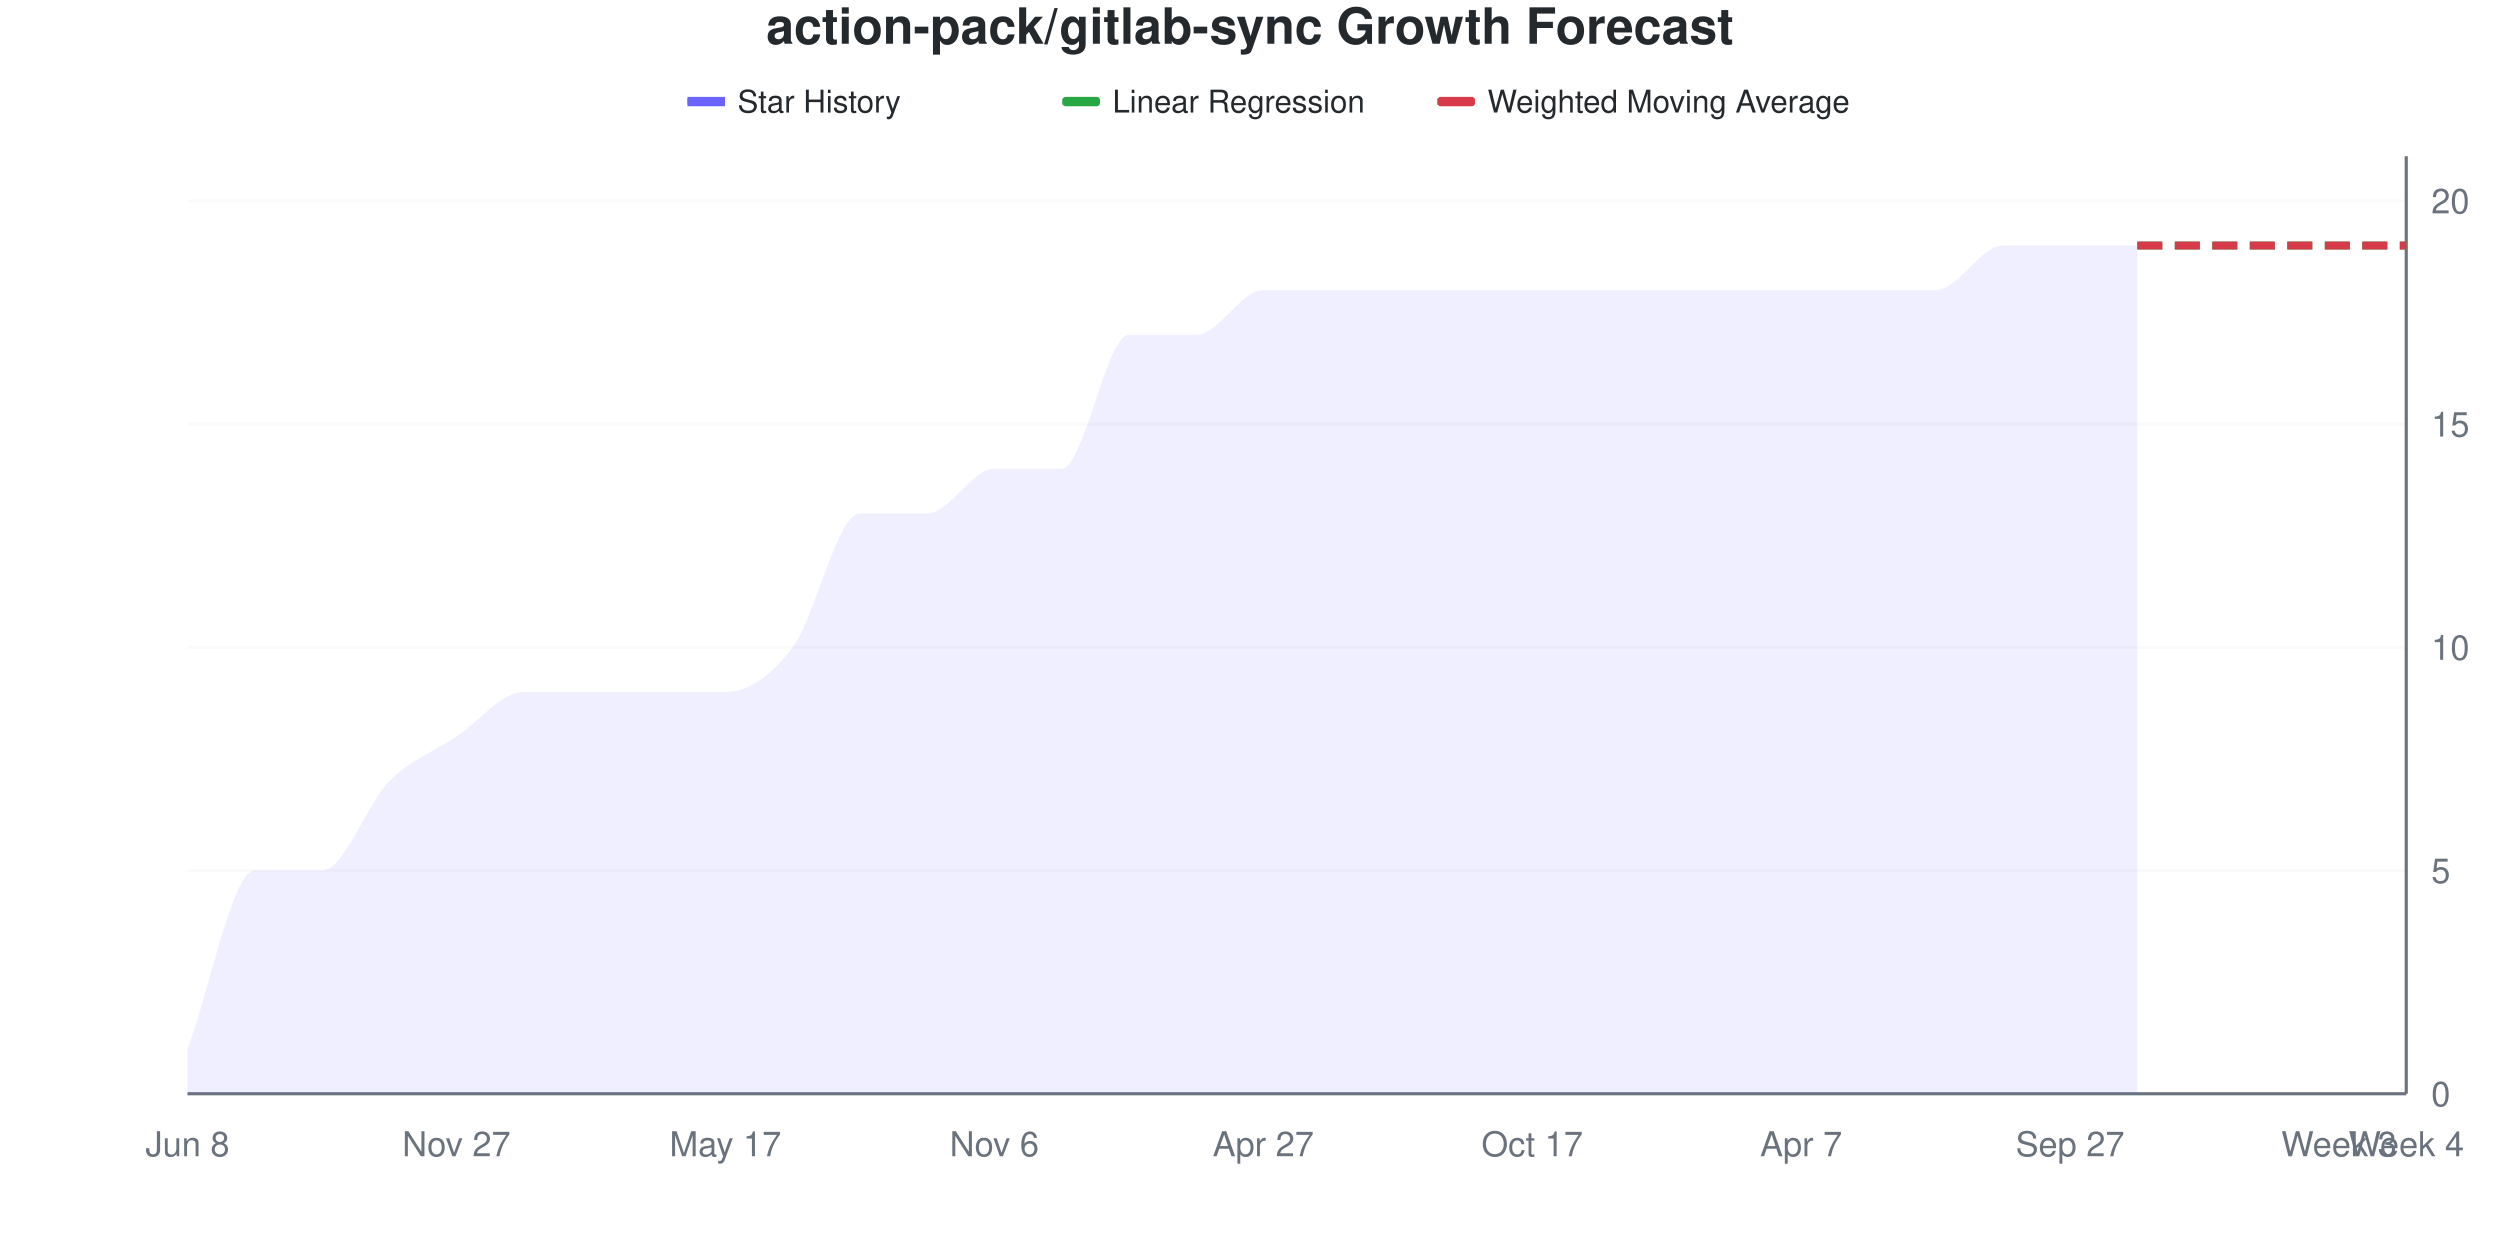
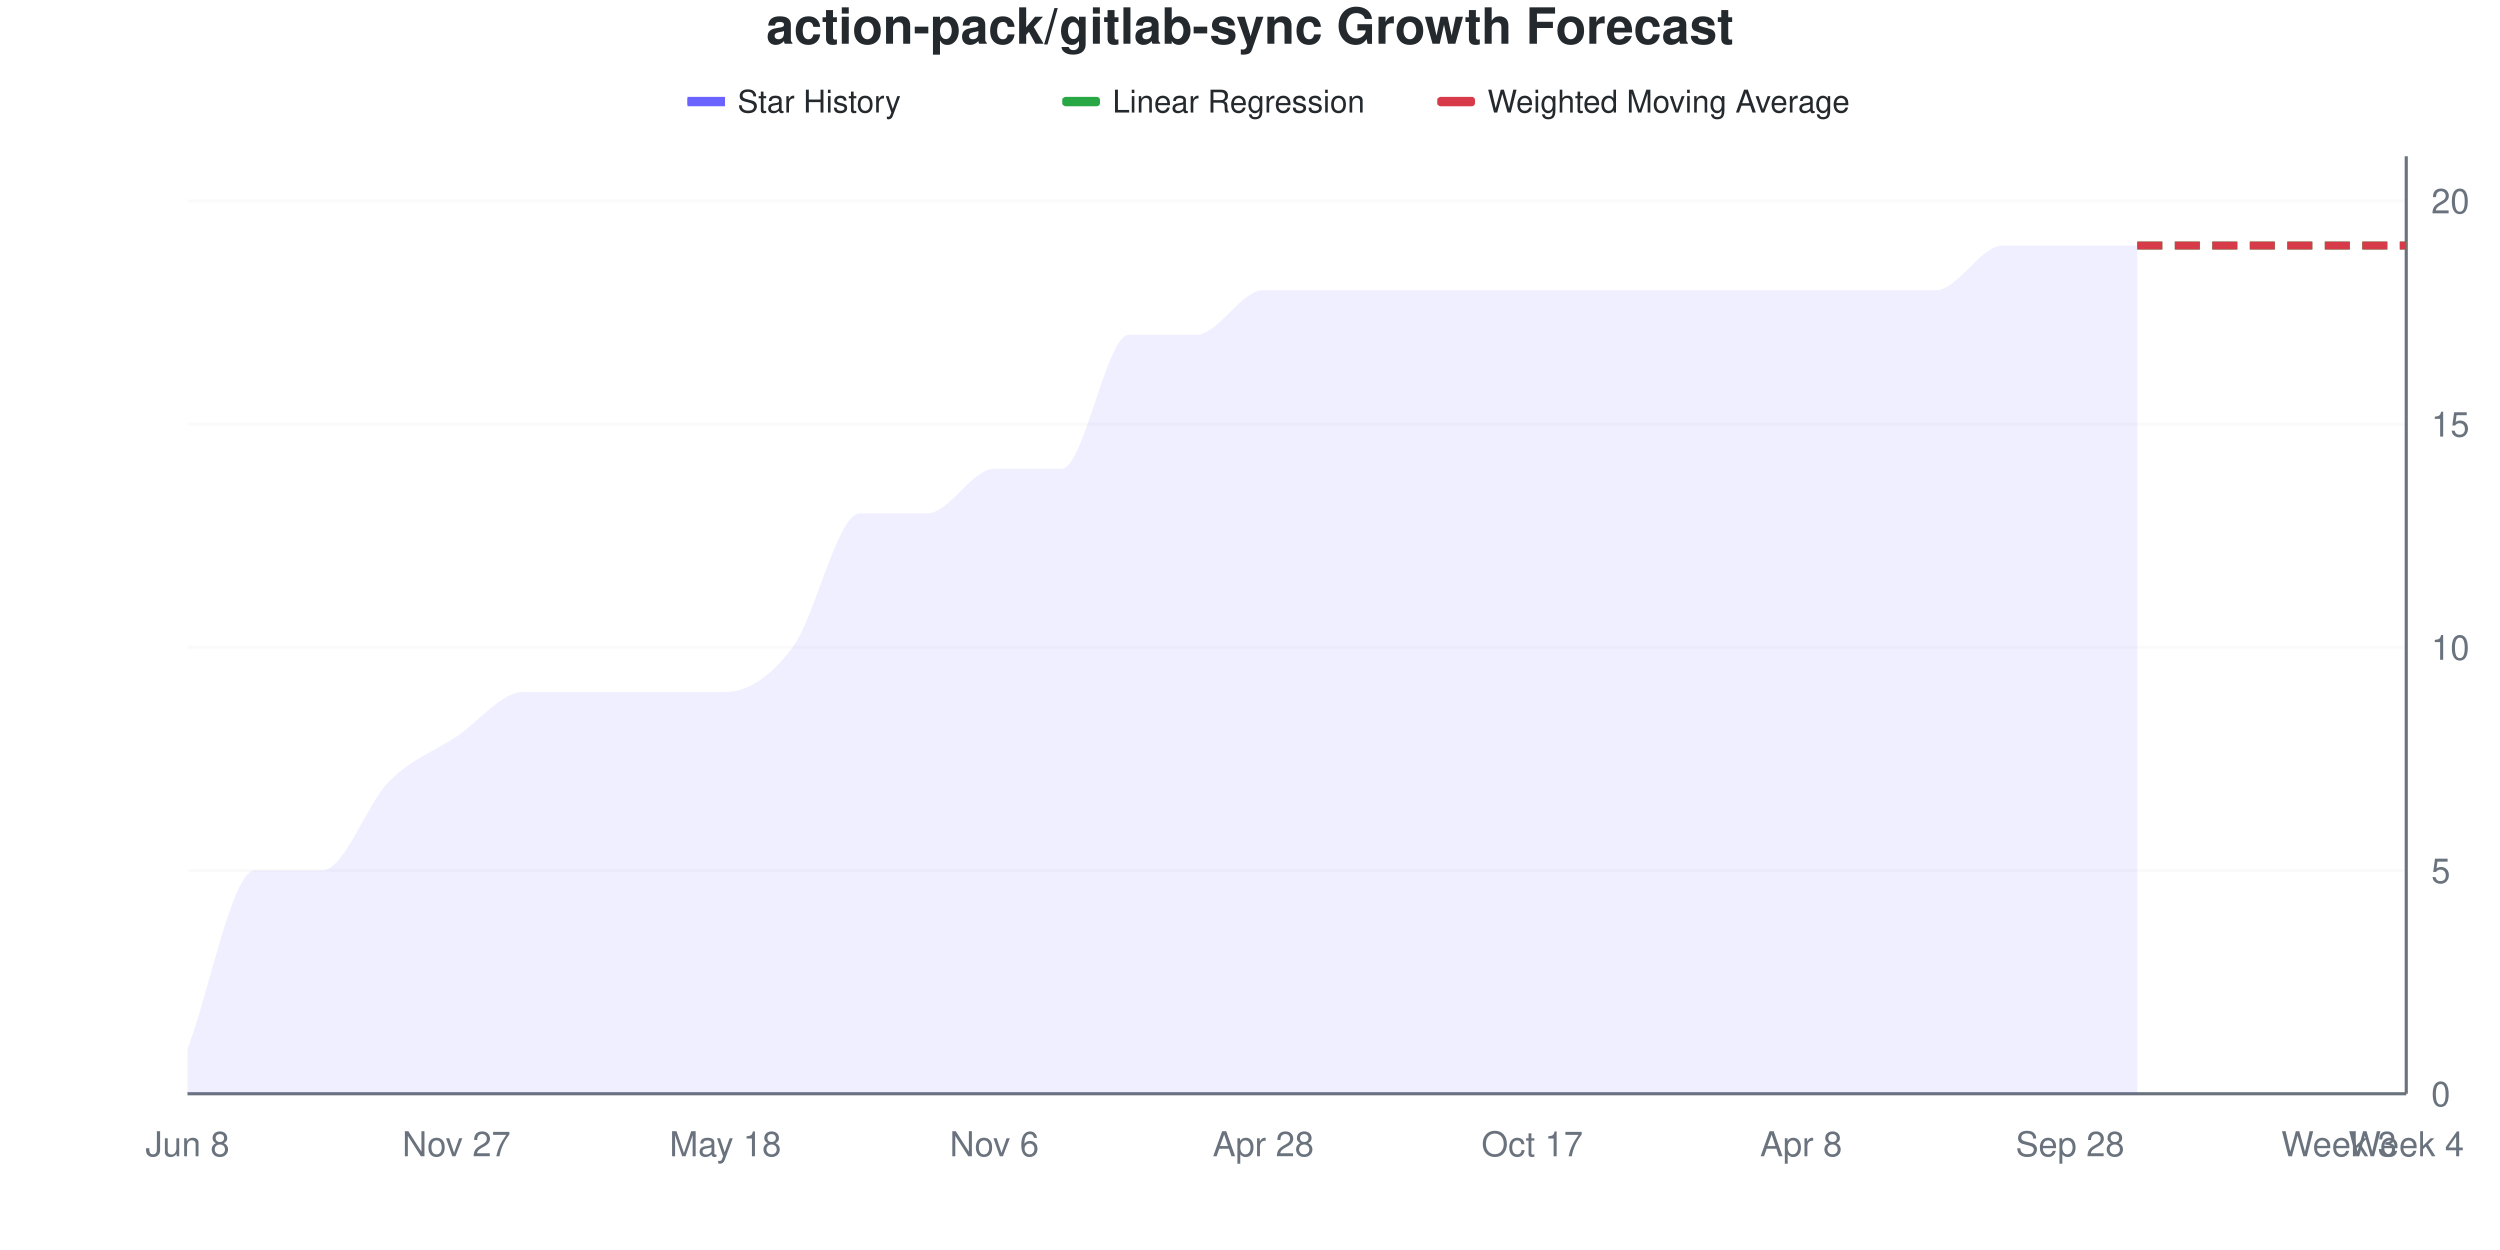
<svg xmlns="http://www.w3.org/2000/svg" viewBox="0 0 800 400" width="800" height="400">
  <style>
    @keyframes drawLine {
      to { stroke-dashoffset: 0; }
    }
    @keyframes fadeInPoint {
      from { opacity: 0; }
      to { opacity: 1; }
    }
    .data-line-0 {
      stroke-dasharray: 1157;
      stroke-dashoffset: 1157;
      animation: drawLine 2s ease-out forwards;
    }
    .data-point {
      opacity: 0;
      animation: fadeInPoint 0.5s ease-out forwards;
    }
    .chart-bg { fill: #fff; }
    .chart-text { fill: #24292e; }
    .chart-muted { fill: #6a737d; }
    .chart-grid { stroke: #eee; }
    .chart-axis { stroke: #6a737d; }
    @media (prefers-color-scheme: dark) {
      .chart-bg { fill: #0d1117; }
      .chart-text { fill: #e6edf3; }
      .chart-muted { fill: #8b949e; }
      .chart-grid { stroke: #21262d; }
      .chart-axis { stroke: #8b949e; }
    }
  </style>
  <rect width="800" height="400" class="chart-bg" />
  <text x="400" y="14" text-anchor="middle" class="chart-text" font-size="16" font-weight="bold" font-family="-apple-system, BlinkMacSystemFont, 'Segoe UI', Helvetica, Arial, sans-serif">action-pack/gitlab-sync Growth Forecast</text>
  <g class="legend">
    <rect x="220" y="31" width="12" height="3" fill="#6b63ff" />
    <line x1="220" y1="32.5" x2="232" y2="32.5" stroke="#6b63ff" stroke-width="2" />
    <text x="236" y="36" class="chart-text" font-size="10" font-family="-apple-system, BlinkMacSystemFont, 'Segoe UI', Helvetica, Arial, sans-serif">Star History</text>
    <rect x="340" y="31" width="12" height="3" fill="#28a745" rx="1" />
    <line x1="340" y1="32.5" x2="352" y2="32.5" stroke="#28a745" stroke-width="2" stroke-dasharray="4,2" />
    <text x="356" y="36" class="chart-text" font-size="10" font-family="-apple-system, BlinkMacSystemFont, 'Segoe UI', Helvetica, Arial, sans-serif">Linear Regression</text>
    <rect x="460" y="31" width="12" height="3" fill="#d73a49" rx="1" />
    <line x1="460" y1="32.5" x2="472" y2="32.5" stroke="#d73a49" stroke-width="2" stroke-dasharray="4,2" />
    <text x="476" y="36" class="chart-text" font-size="10" font-family="-apple-system, BlinkMacSystemFont, 'Segoe UI', Helvetica, Arial, sans-serif">Weighted Moving Average</text>
  </g>
  <g class="grid">
    <line x1="60" y1="350" x2="770" y2="350" class="chart-grid" stroke-opacity="0.3" />
    <text x="778" y="354" text-anchor="start" class="chart-muted" font-size="11" font-family="-apple-system, BlinkMacSystemFont, 'Segoe UI', Helvetica, Arial, sans-serif">0</text>
    <line x1="60" y1="278.571" x2="770" y2="278.571" class="chart-grid" stroke-opacity="0.3" />
    <text x="778" y="282.571" text-anchor="start" class="chart-muted" font-size="11" font-family="-apple-system, BlinkMacSystemFont, 'Segoe UI', Helvetica, Arial, sans-serif">5</text>
    <line x1="60" y1="207.143" x2="770" y2="207.143" class="chart-grid" stroke-opacity="0.3" />
    <text x="778" y="211.143" text-anchor="start" class="chart-muted" font-size="11" font-family="-apple-system, BlinkMacSystemFont, 'Segoe UI', Helvetica, Arial, sans-serif">10</text>
    <line x1="60" y1="135.714" x2="770" y2="135.714" class="chart-grid" stroke-opacity="0.3" />
    <text x="778" y="139.714" text-anchor="start" class="chart-muted" font-size="11" font-family="-apple-system, BlinkMacSystemFont, 'Segoe UI', Helvetica, Arial, sans-serif">15</text>
    <line x1="60" y1="64.286" x2="770" y2="64.286" class="chart-grid" stroke-opacity="0.3" />
    <text x="778" y="68.286" text-anchor="start" class="chart-muted" font-size="11" font-family="-apple-system, BlinkMacSystemFont, 'Segoe UI', Helvetica, Arial, sans-serif">20</text>
  </g>
  <g class="milestones">
    
  </g>
  <g class="x-axis">
    <text x="60" y="370" text-anchor="middle" class="chart-muted" font-size="11" font-family="-apple-system, BlinkMacSystemFont, 'Segoe UI', Helvetica, Arial, sans-serif">Jun 8</text>
    <text x="146.061" y="370" text-anchor="middle" class="chart-muted" font-size="11" font-family="-apple-system, BlinkMacSystemFont, 'Segoe UI', Helvetica, Arial, sans-serif">Nov 27</text>
-     <text x="232.121" y="370" text-anchor="middle" class="chart-muted" font-size="11" font-family="-apple-system, BlinkMacSystemFont, 'Segoe UI', Helvetica, Arial, sans-serif">May 17</text>
+     <text x="232.121" y="370" text-anchor="middle" class="chart-muted" font-size="11" font-family="-apple-system, BlinkMacSystemFont, 'Segoe UI', Helvetica, Arial, sans-serif">May 18</text>
    <text x="318.182" y="370" text-anchor="middle" class="chart-muted" font-size="11" font-family="-apple-system, BlinkMacSystemFont, 'Segoe UI', Helvetica, Arial, sans-serif">Nov 6</text>
-     <text x="404.242" y="370" text-anchor="middle" class="chart-muted" font-size="11" font-family="-apple-system, BlinkMacSystemFont, 'Segoe UI', Helvetica, Arial, sans-serif">Apr 27</text>
+     <text x="404.242" y="370" text-anchor="middle" class="chart-muted" font-size="11" font-family="-apple-system, BlinkMacSystemFont, 'Segoe UI', Helvetica, Arial, sans-serif">Apr 28</text>
    <text x="490.303" y="370" text-anchor="middle" class="chart-muted" font-size="11" font-family="-apple-system, BlinkMacSystemFont, 'Segoe UI', Helvetica, Arial, sans-serif">Oct 17</text>
-     <text x="576.364" y="370" text-anchor="middle" class="chart-muted" font-size="11" font-family="-apple-system, BlinkMacSystemFont, 'Segoe UI', Helvetica, Arial, sans-serif">Apr 7</text>
-     <text x="662.424" y="370" text-anchor="middle" class="chart-muted" font-size="11" font-family="-apple-system, BlinkMacSystemFont, 'Segoe UI', Helvetica, Arial, sans-serif">Sep 27</text>
+     <text x="576.364" y="370" text-anchor="middle" class="chart-muted" font-size="11" font-family="-apple-system, BlinkMacSystemFont, 'Segoe UI', Helvetica, Arial, sans-serif">Apr 8</text>
+     <text x="662.424" y="370" text-anchor="middle" class="chart-muted" font-size="11" font-family="-apple-system, BlinkMacSystemFont, 'Segoe UI', Helvetica, Arial, sans-serif">Sep 28</text>
    <text x="748.485" y="370" text-anchor="middle" class="chart-muted" font-size="11" font-family="-apple-system, BlinkMacSystemFont, 'Segoe UI', Helvetica, Arial, sans-serif">Week 3</text>
    <text x="770" y="370" text-anchor="middle" class="chart-muted" font-size="11" font-family="-apple-system, BlinkMacSystemFont, 'Segoe UI', Helvetica, Arial, sans-serif">Week 4</text>
  </g>
  <line x1="770" y1="50" x2="770" y2="350" class="chart-axis" stroke-width="1" />
  <line x1="60" y1="350" x2="770" y2="350" class="chart-axis" stroke-width="1" />
  <path d="M60,350 L60,335.714 C67.172,316.667 74.343,278.571 81.515,278.571 C88.687,278.571 95.859,278.571 103.03,278.571 C110.202,278.571 117.374,257.143 124.545,250 C131.717,242.857 138.889,240.476 146.061,235.714 C153.232,230.952 160.404,221.429 167.576,221.429 C174.747,221.429 181.919,221.429 189.091,221.429 C196.263,221.429 203.434,221.429 210.606,221.429 C217.778,221.429 224.949,221.429 232.121,221.429 C239.293,221.429 246.465,216.667 253.636,207.143 C260.808,197.619 267.98,164.286 275.152,164.286 C282.323,164.286 289.495,164.286 296.667,164.286 C303.838,164.286 311.01,150 318.182,150 C325.354,150 332.525,150 339.697,150 C346.869,150 354.04,107.143 361.212,107.143 C368.384,107.143 375.556,107.143 382.727,107.143 C389.899,107.143 397.071,92.857 404.242,92.857 C411.414,92.857 418.586,92.857 425.758,92.857 C432.929,92.857 440.101,92.857 447.273,92.857 C454.444,92.857 461.616,92.857 468.788,92.857 C475.96,92.857 483.131,92.857 490.303,92.857 C497.475,92.857 504.646,92.857 511.818,92.857 C518.99,92.857 526.162,92.857 533.333,92.857 C540.505,92.857 547.677,92.857 554.848,92.857 C562.02,92.857 569.192,92.857 576.364,92.857 C583.535,92.857 590.707,92.857 597.879,92.857 C605.051,92.857 612.222,92.857 619.394,92.857 C626.566,92.857 633.737,78.571 640.909,78.571 C648.081,78.571 655.253,78.571 662.424,78.571 C669.596,78.571 676.768,78.571 683.939,78.571 L683.939,350 L60,350 Z" fill="#6b63ff" fill-opacity="0.1" />
  <path d="M60,350 L60,335.714 C67.172,316.667 74.343,278.571 81.515,278.571 C88.687,278.571 95.859,278.571 103.03,278.571 C110.202,278.571 117.374,257.143 124.545,250 C131.717,242.857 138.889,240.476 146.061,235.714 C153.232,230.952 160.404,221.429 167.576,221.429 C174.747,221.429 181.919,221.429 189.091,221.429 C196.263,221.429 203.434,221.429 210.606,221.429 C217.778,221.429 224.949,221.429 232.121,221.429 C239.293,221.429 246.465,216.667 253.636,207.143 C260.808,197.619 267.98,164.286 275.152,164.286 C282.323,164.286 289.495,164.286 296.667,164.286 C303.838,164.286 311.01,150 318.182,150 C325.354,150 332.525,150 339.697,150 C346.869,150 354.04,107.143 361.212,107.143 C368.384,107.143 375.556,107.143 382.727,107.143 C389.899,107.143 397.071,92.857 404.242,92.857 C411.414,92.857 418.586,92.857 425.758,92.857 C432.929,92.857 440.101,92.857 447.273,92.857 C454.444,92.857 461.616,92.857 468.788,92.857 C475.96,92.857 483.131,92.857 490.303,92.857 C497.475,92.857 504.646,92.857 511.818,92.857 C518.99,92.857 526.162,92.857 533.333,92.857 C540.505,92.857 547.677,92.857 554.848,92.857 C562.02,92.857 569.192,92.857 576.364,92.857 C583.535,92.857 590.707,92.857 597.879,92.857 C605.051,92.857 612.222,92.857 619.394,92.857 C626.566,92.857 633.737,78.571 640.909,78.571 C648.081,78.571 655.253,78.571 662.424,78.571 C669.596,78.571 676.768,78.571 683.939,78.571" fill="none" stroke="#6b63ff" stroke-width="2.5" class="data-line-0" />
  <path d="M683.939,78.571 C691.111,78.571 698.283,78.571 705.455,78.571 C712.626,78.571 719.798,78.571 726.97,78.571 C734.141,78.571 741.313,78.571 748.485,78.571 C755.657,78.571 762.828,78.571 770,78.571" fill="none" stroke="#28a745" stroke-width="2.5" stroke-dasharray="8,4" />
  <path d="M683.939,78.571 C691.111,78.571 698.283,78.571 705.455,78.571 C712.626,78.571 719.798,78.571 726.97,78.571 C734.141,78.571 741.313,78.571 748.485,78.571 C755.657,78.571 762.828,78.571 770,78.571" fill="none" stroke="#d73a49" stroke-width="2.5" stroke-dasharray="8,4" />
  <g class="points">
    <circle cx="60" cy="335.714" r="4" fill="#6b63ff" class="data-point" style="animation-delay: 1.50s" />
    <circle cx="81.515" cy="278.571" r="4" fill="#6b63ff" class="data-point" style="animation-delay: 1.55s" />
    <circle cx="103.03" cy="278.571" r="4" fill="#6b63ff" class="data-point" style="animation-delay: 1.60s" />
    <circle cx="124.545" cy="250" r="4" fill="#6b63ff" class="data-point" style="animation-delay: 1.65s" />
    <circle cx="146.061" cy="235.714" r="4" fill="#6b63ff" class="data-point" style="animation-delay: 1.70s" />
    <circle cx="167.576" cy="221.429" r="4" fill="#6b63ff" class="data-point" style="animation-delay: 1.75s" />
    <circle cx="189.091" cy="221.429" r="4" fill="#6b63ff" class="data-point" style="animation-delay: 1.80s" />
    <circle cx="210.606" cy="221.429" r="4" fill="#6b63ff" class="data-point" style="animation-delay: 1.85s" />
    <circle cx="232.121" cy="221.429" r="4" fill="#6b63ff" class="data-point" style="animation-delay: 1.90s" />
    <circle cx="253.636" cy="207.143" r="4" fill="#6b63ff" class="data-point" style="animation-delay: 1.95s" />
    <circle cx="275.152" cy="164.286" r="4" fill="#6b63ff" class="data-point" style="animation-delay: 2.00s" />
    <circle cx="296.667" cy="164.286" r="4" fill="#6b63ff" class="data-point" style="animation-delay: 2.05s" />
    <circle cx="318.182" cy="150" r="4" fill="#6b63ff" class="data-point" style="animation-delay: 2.10s" />
    <circle cx="339.697" cy="150" r="4" fill="#6b63ff" class="data-point" style="animation-delay: 2.15s" />
    <circle cx="361.212" cy="107.143" r="4" fill="#6b63ff" class="data-point" style="animation-delay: 2.20s" />
    <circle cx="382.727" cy="107.143" r="4" fill="#6b63ff" class="data-point" style="animation-delay: 2.25s" />
    <circle cx="404.242" cy="92.857" r="4" fill="#6b63ff" class="data-point" style="animation-delay: 2.30s" />
    <circle cx="425.758" cy="92.857" r="4" fill="#6b63ff" class="data-point" style="animation-delay: 2.35s" />
    <circle cx="447.273" cy="92.857" r="4" fill="#6b63ff" class="data-point" style="animation-delay: 2.40s" />
    <circle cx="468.788" cy="92.857" r="4" fill="#6b63ff" class="data-point" style="animation-delay: 2.45s" />
    <circle cx="490.303" cy="92.857" r="4" fill="#6b63ff" class="data-point" style="animation-delay: 2.50s" />
    <circle cx="511.818" cy="92.857" r="4" fill="#6b63ff" class="data-point" style="animation-delay: 2.55s" />
    <circle cx="533.333" cy="92.857" r="4" fill="#6b63ff" class="data-point" style="animation-delay: 2.60s" />
    <circle cx="554.848" cy="92.857" r="4" fill="#6b63ff" class="data-point" style="animation-delay: 2.65s" />
    <circle cx="576.364" cy="92.857" r="4" fill="#6b63ff" class="data-point" style="animation-delay: 2.70s" />
    <circle cx="597.879" cy="92.857" r="4" fill="#6b63ff" class="data-point" style="animation-delay: 2.75s" />
    <circle cx="619.394" cy="92.857" r="4" fill="#6b63ff" class="data-point" style="animation-delay: 2.80s" />
    <circle cx="640.909" cy="78.571" r="4" fill="#6b63ff" class="data-point" style="animation-delay: 2.85s" />
    <circle cx="662.424" cy="78.571" r="4" fill="#6b63ff" class="data-point" style="animation-delay: 2.90s" />
    <circle cx="683.939" cy="78.571" r="4" fill="#6b63ff" class="data-point" style="animation-delay: 2.95s" />
  </g>
</svg>
